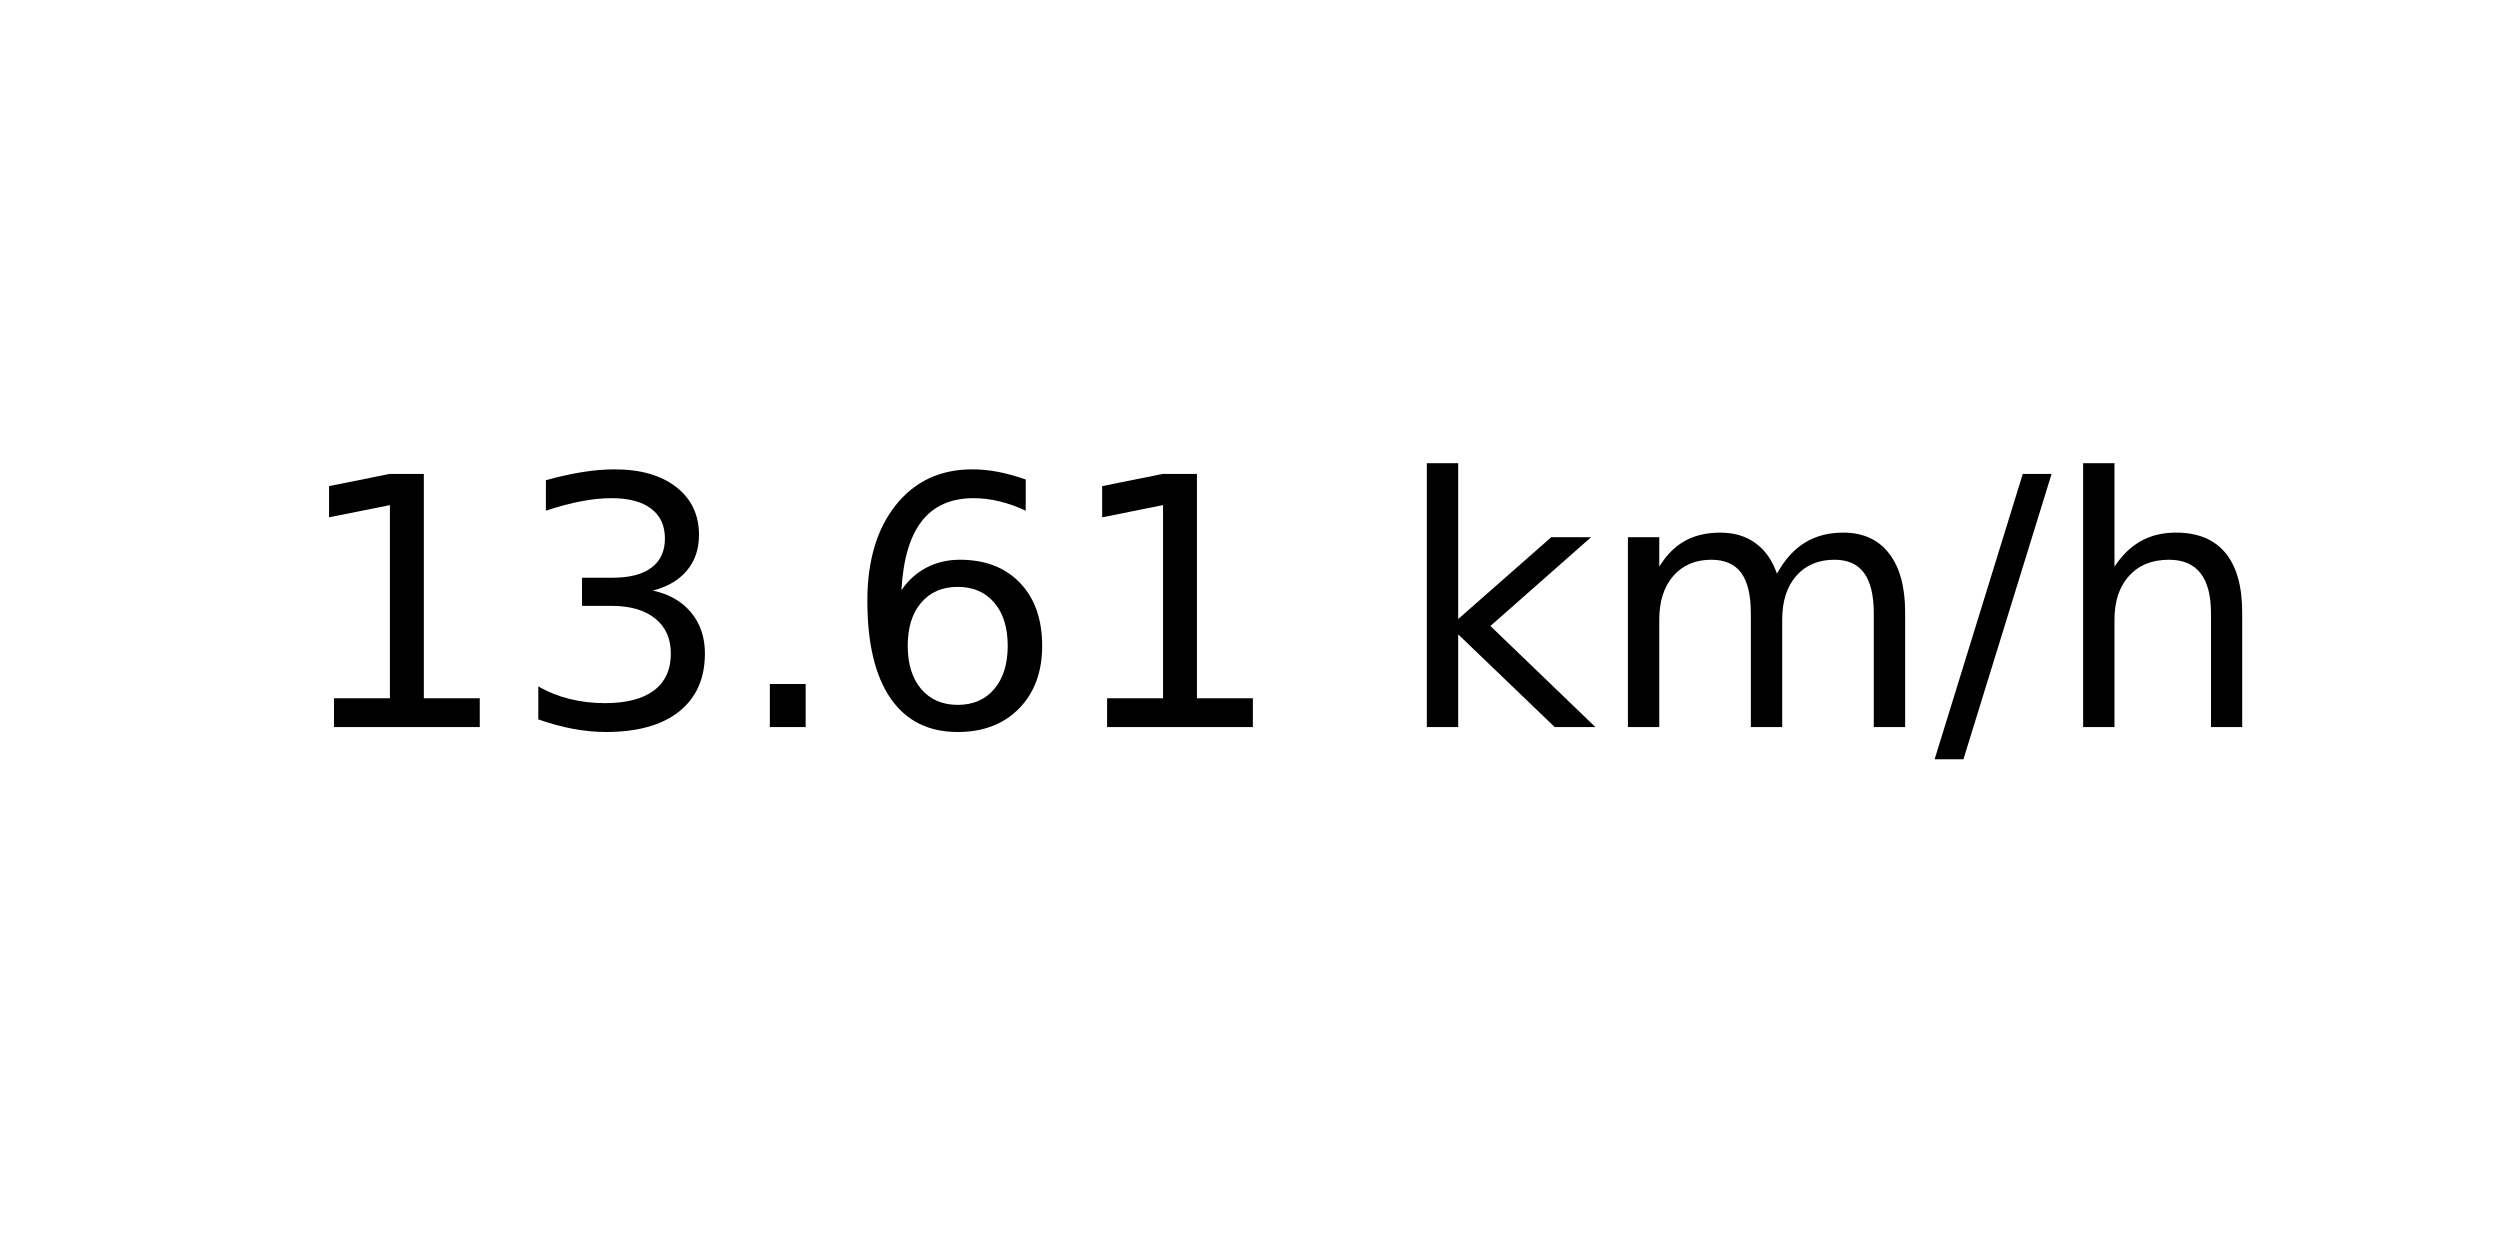
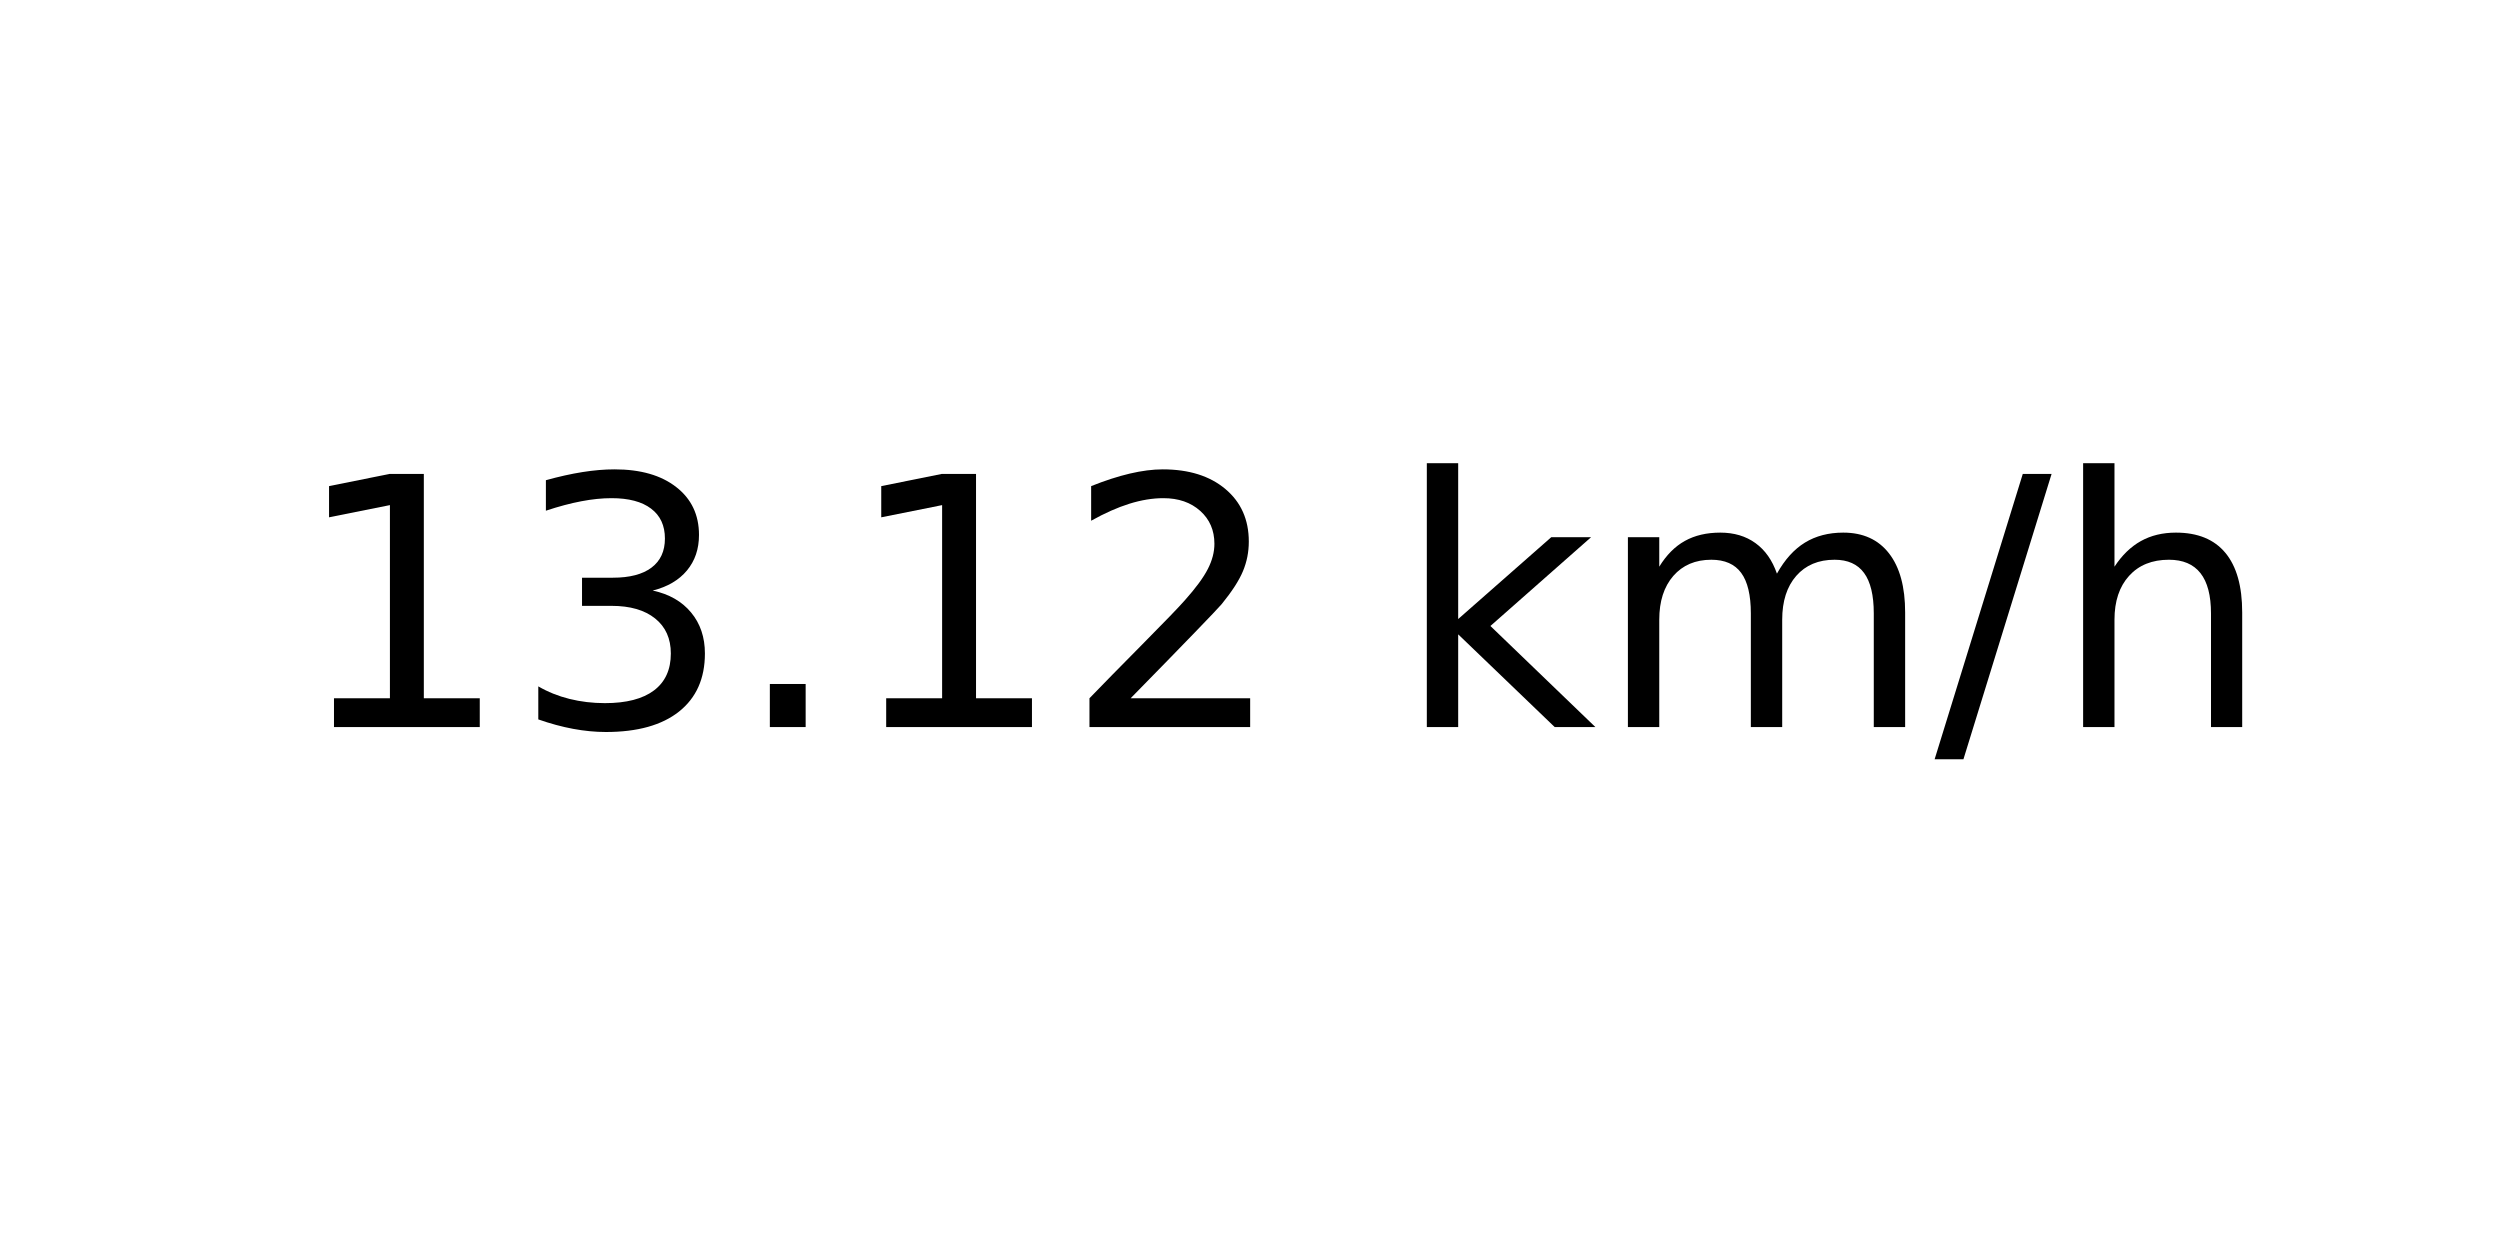
<svg xmlns="http://www.w3.org/2000/svg" xmlns:xlink="http://www.w3.org/1999/xlink" width="72pt" height="36pt" viewBox="0 0 72 36" version="1.1">
  <defs>
    <style type="text/css">*{stroke-linejoin: round; stroke-linecap: butt}</style>
  </defs>
  <g id="figure_1">
    <g id="axes_1">
      <g id="text_1">
        <g transform="translate(8.378125 20.93937) scale(0.1 -0.1)">
          <defs>
            <path id="DejaVuSans-31" d="M 794 531  L 1825 531  L 1825 4091  L 703 3866  L 703 4441  L 1819 4666  L 2450 4666  L 2450 531  L 3481 531  L 3481 0  L 794 0  L 794 531  z " transform="scale(0.015625)" />
            <path id="DejaVuSans-33" d="M 2597 2516  Q 3050 2419 3304 2112  Q 3559 1806 3559 1356  Q 3559 666 3084 287  Q 2609 -91 1734 -91  Q 1441 -91 1130 -33  Q 819 25 488 141  L 488 750  Q 750 597 1062 519  Q 1375 441 1716 441  Q 2309 441 2620 675  Q 2931 909 2931 1356  Q 2931 1769 2642 2001  Q 2353 2234 1838 2234  L 1294 2234  L 1294 2753  L 1863 2753  Q 2328 2753 2575 2939  Q 2822 3125 2822 3475  Q 2822 3834 2567 4026  Q 2313 4219 1838 4219  Q 1578 4219 1281 4162  Q 984 4106 628 3988  L 628 4550  Q 988 4650 1302 4700  Q 1616 4750 1894 4750  Q 2613 4750 3031 4423  Q 3450 4097 3450 3541  Q 3450 3153 3228 2886  Q 3006 2619 2597 2516  z " transform="scale(0.015625)" />
            <path id="DejaVuSans-2e" d="M 684 794  L 1344 794  L 1344 0  L 684 0  L 684 794  z " transform="scale(0.015625)" />
-             <path id="DejaVuSans-36" d="M 2113 2584  Q 1688 2584 1439 2293  Q 1191 2003 1191 1497  Q 1191 994 1439 701  Q 1688 409 2113 409  Q 2538 409 2786 701  Q 3034 994 3034 1497  Q 3034 2003 2786 2293  Q 2538 2584 2113 2584  z M 3366 4563  L 3366 3988  Q 3128 4100 2886 4159  Q 2644 4219 2406 4219  Q 1781 4219 1451 3797  Q 1122 3375 1075 2522  Q 1259 2794 1537 2939  Q 1816 3084 2150 3084  Q 2853 3084 3261 2657  Q 3669 2231 3669 1497  Q 3669 778 3244 343  Q 2819 -91 2113 -91  Q 1303 -91 875 529  Q 447 1150 447 2328  Q 447 3434 972 4092  Q 1497 4750 2381 4750  Q 2619 4750 2861 4703  Q 3103 4656 3366 4563  z " transform="scale(0.015625)" />
+             <path id="DejaVuSans-32" d="M 1228 531  L 3431 531  L 3431 0  L 469 0  L 469 531  Q 828 903 1448 1529  Q 2069 2156 2228 2338  Q 2531 2678 2651 2914  Q 2772 3150 2772 3378  Q 2772 3750 2511 3984  Q 2250 4219 1831 4219  Q 1534 4219 1204 4116  Q 875 4013 500 3803  L 500 4441  Q 881 4594 1212 4672  Q 1544 4750 1819 4750  Q 2544 4750 2975 4387  Q 3406 4025 3406 3419  Q 3406 3131 3298 2873  Q 3191 2616 2906 2266  Q 2828 2175 2409 1742  Q 1991 1309 1228 531  z " transform="scale(0.015625)" />
            <path id="DejaVuSans-20" transform="scale(0.015625)" />
            <path id="DejaVuSans-6b" d="M 581 4863  L 1159 4863  L 1159 1991  L 2875 3500  L 3609 3500  L 1753 1863  L 3688 0  L 2938 0  L 1159 1709  L 1159 0  L 581 0  L 581 4863  z " transform="scale(0.015625)" />
            <path id="DejaVuSans-6d" d="M 3328 2828  Q 3544 3216 3844 3400  Q 4144 3584 4550 3584  Q 5097 3584 5394 3201  Q 5691 2819 5691 2113  L 5691 0  L 5113 0  L 5113 2094  Q 5113 2597 4934 2840  Q 4756 3084 4391 3084  Q 3944 3084 3684 2787  Q 3425 2491 3425 1978  L 3425 0  L 2847 0  L 2847 2094  Q 2847 2600 2669 2842  Q 2491 3084 2119 3084  Q 1678 3084 1418 2786  Q 1159 2488 1159 1978  L 1159 0  L 581 0  L 581 3500  L 1159 3500  L 1159 2956  Q 1356 3278 1631 3431  Q 1906 3584 2284 3584  Q 2666 3584 2933 3390  Q 3200 3197 3328 2828  z " transform="scale(0.015625)" />
            <path id="DejaVuSans-2f" d="M 1625 4666  L 2156 4666  L 531 -594  L 0 -594  L 1625 4666  z " transform="scale(0.015625)" />
            <path id="DejaVuSans-68" d="M 3513 2113  L 3513 0  L 2938 0  L 2938 2094  Q 2938 2591 2744 2837  Q 2550 3084 2163 3084  Q 1697 3084 1428 2787  Q 1159 2491 1159 1978  L 1159 0  L 581 0  L 581 4863  L 1159 4863  L 1159 2956  Q 1366 3272 1645 3428  Q 1925 3584 2291 3584  Q 2894 3584 3203 3211  Q 3513 2838 3513 2113  z " transform="scale(0.015625)" />
          </defs>
          <use xlink:href="#DejaVuSans-31" />
          <use xlink:href="#DejaVuSans-33" x="63.623" />
          <use xlink:href="#DejaVuSans-2e" x="127.246" />
-           <use xlink:href="#DejaVuSans-36" x="159.033" />
-           <use xlink:href="#DejaVuSans-31" x="222.656" />
+           <use xlink:href="#DejaVuSans-31" x="159.033" />
+           <use xlink:href="#DejaVuSans-32" x="222.656" />
          <use xlink:href="#DejaVuSans-20" x="286.279" />
          <use xlink:href="#DejaVuSans-6b" x="318.066" />
          <use xlink:href="#DejaVuSans-6d" x="375.977" />
          <use xlink:href="#DejaVuSans-2f" x="473.389" />
          <use xlink:href="#DejaVuSans-68" x="507.08" />
        </g>
      </g>
    </g>
  </g>
</svg>
